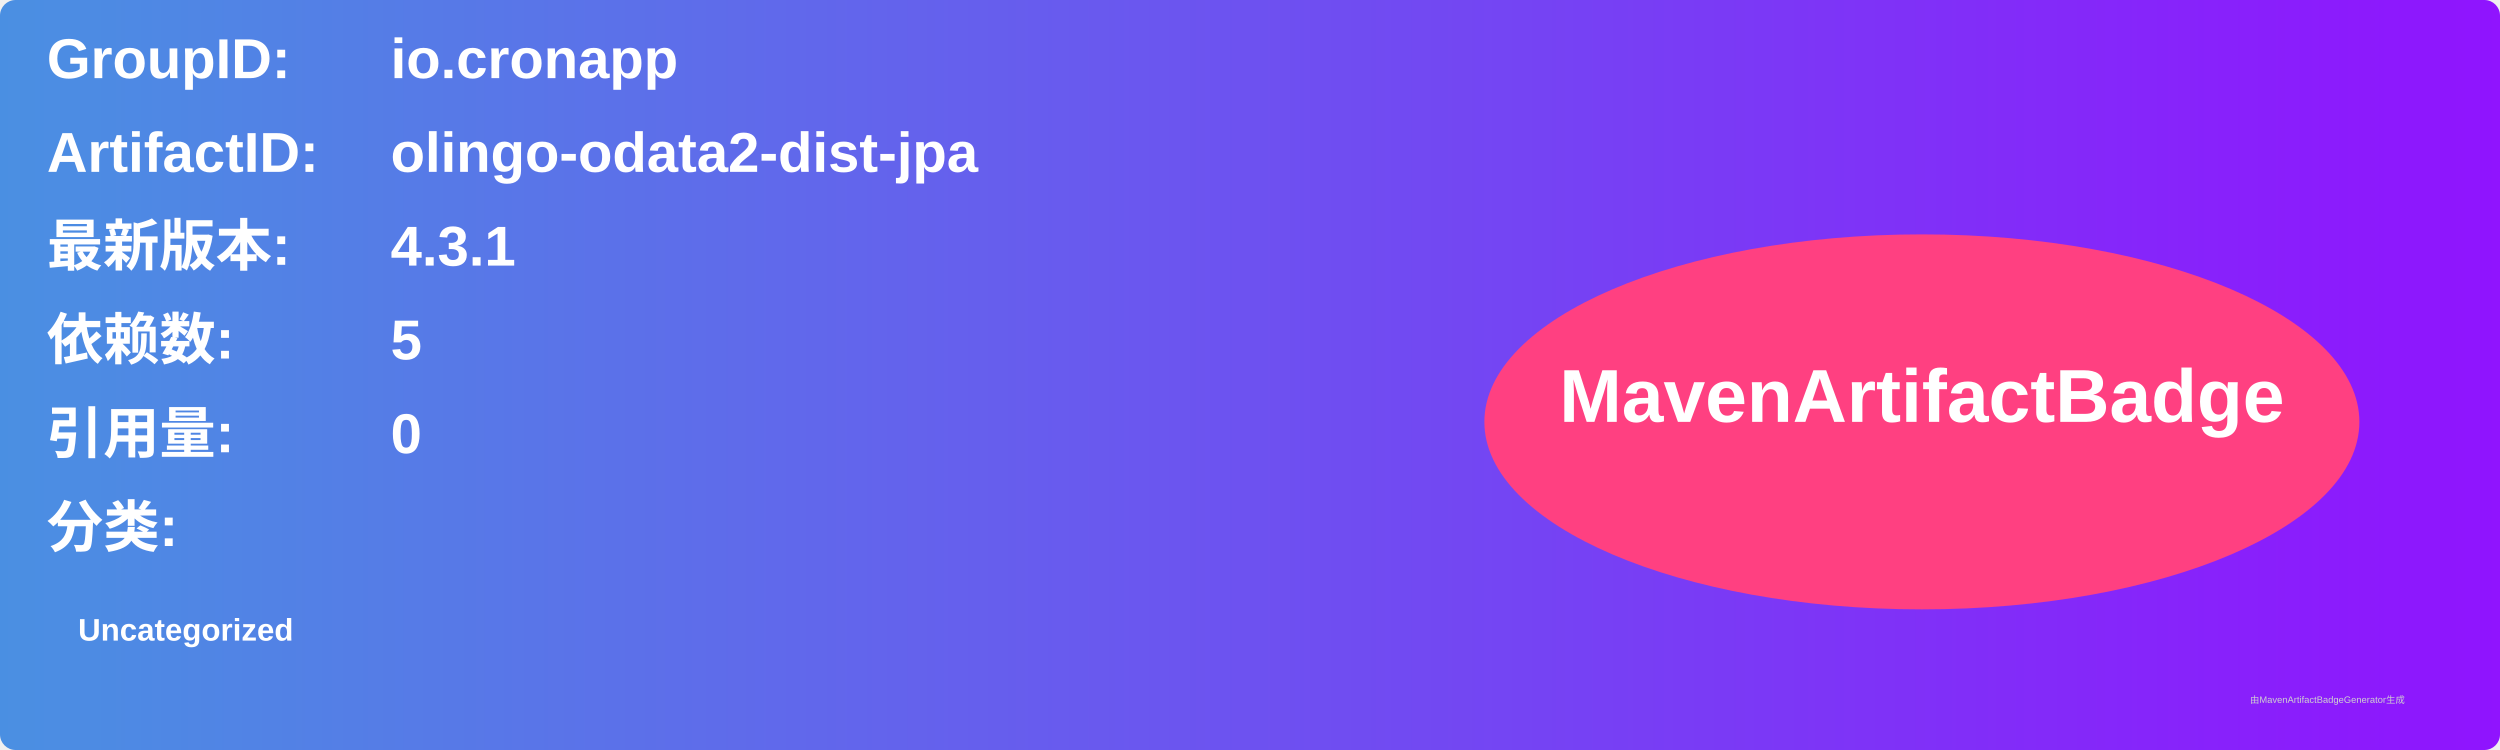
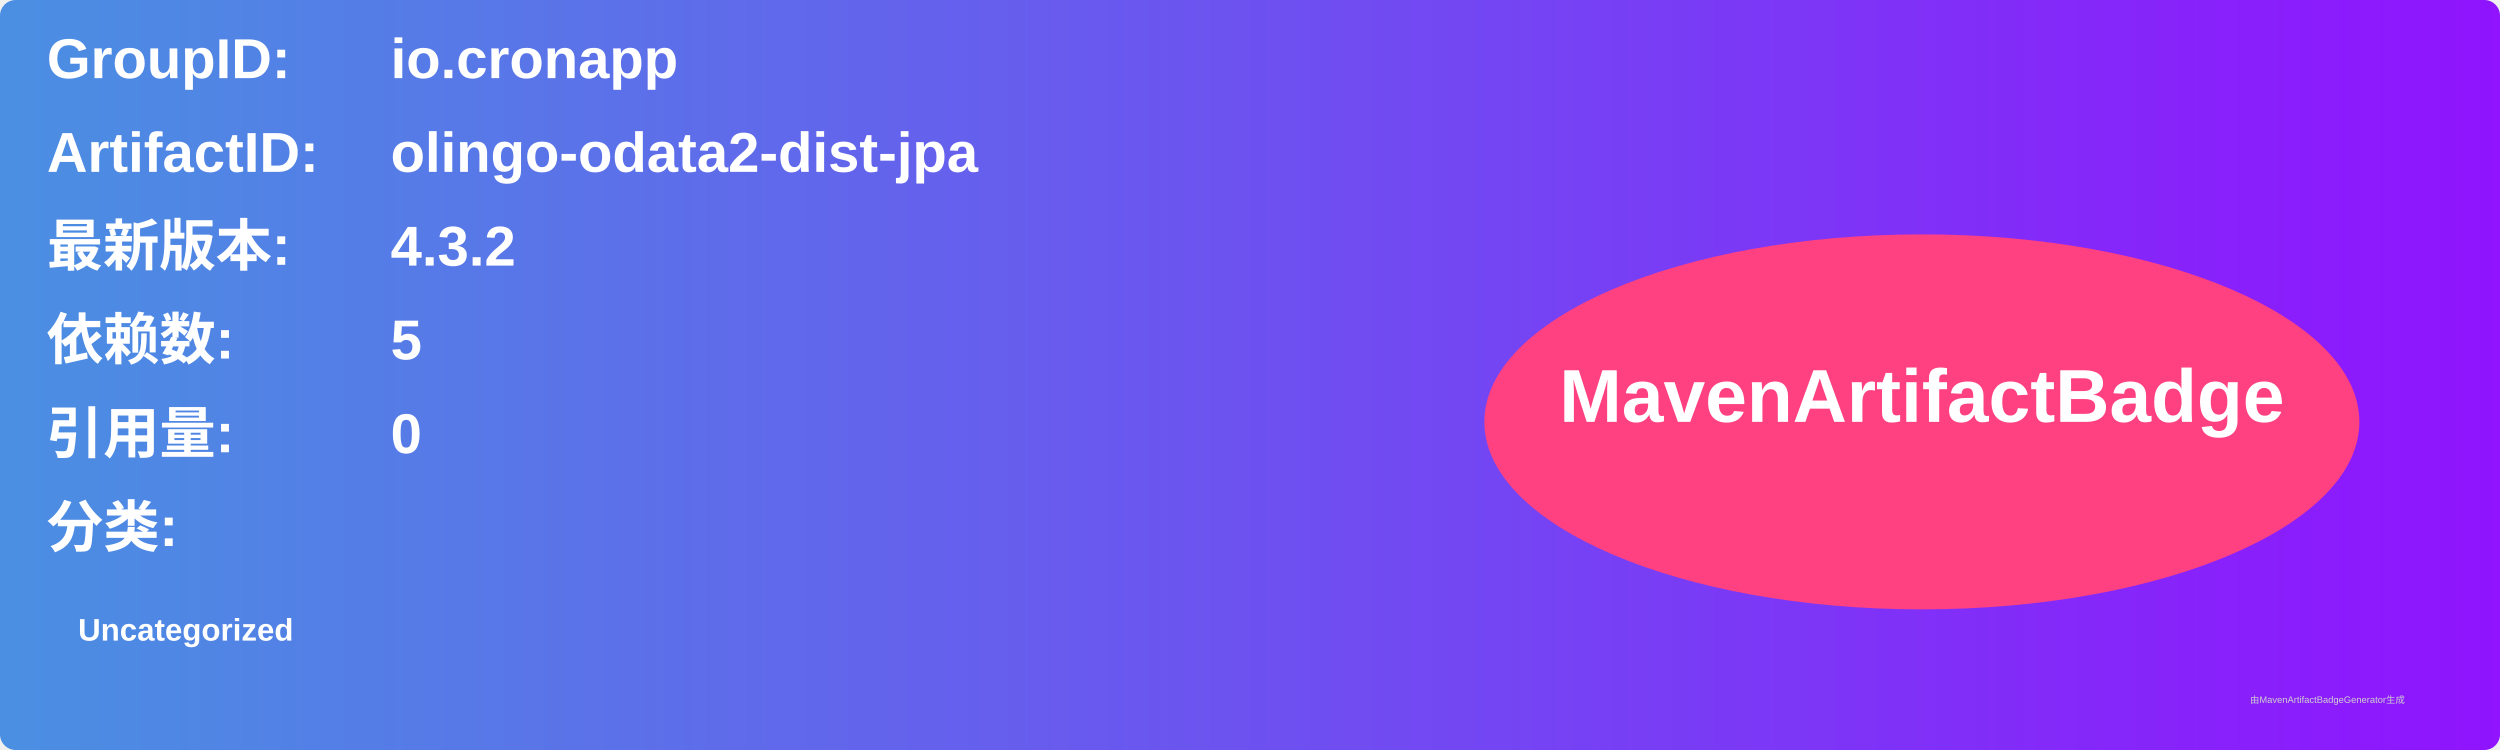
<svg xmlns="http://www.w3.org/2000/svg" width="800" height="240" viewBox="0 0 800 240">
  <linearGradient id="grad" x1="0%" y1="0%" x2="100%" y2="0%">
    <stop offset="0%" stop-color="#4a90e2" />
    <stop offset="100%" stop-color="#9013fe" />
  </linearGradient>
  <rect width="100%" height="100%" rx="5" ry="5" fill="url(#grad)" />
  <g transform="translate(15, 15)">
    <text x="0" y="10" font-family="Arial" font-size="18" fill="white" font-weight="bold" width="260">GroupID:</text>
    <text x="110" y="10" font-family="Arial" font-size="18" fill="white" font-weight="bold" width="460">io.cronapp</text>
    <text x="0" y="40" font-family="Arial" font-size="18" fill="white" font-weight="bold" width="260">ArtifactID:</text>
    <text x="110" y="40" font-family="Arial" font-size="18" fill="white" font-weight="bold" width="460">olingo-odata2-dist-jpa</text>
    <text x="0" y="70" font-family="Arial" font-size="18" fill="white" font-weight="bold">最新版本:</text>
    <text x="110" y="70" font-family="Arial" font-size="18" fill="white" font-weight="bold">
-       <tspan font-weight="bold">4.3.1</tspan>
+       <tspan font-weight="bold">4.3.2</tspan>
    </text>
    <text x="0" y="100" font-family="Arial" font-size="18" fill="white" font-weight="bold">依赖数: </text>
    <text x="110" y="100" font-family="Arial" font-size="18" fill="white">
      <tspan font-weight="bold">5</tspan>
    </text>
    <text x="0" y="130" font-family="Arial" font-size="18" fill="white" font-weight="bold">引用量: </text>
    <text x="110" y="130" font-family="Arial" font-size="18" fill="white">
      <tspan font-weight="bold">0</tspan>
    </text>
    <text x="0" y="160" font-family="Arial" font-size="18" fill="white" font-weight="bold">分类:</text>
    <text x="10" y="190" font-family="Arial" font-size="10" fill="white">
      <tspan font-weight="bold">Uncategorized</tspan>
    </text>
    <ellipse cx="600" cy="120" rx="140" ry="60" fill="#ff4081" />
    <text x="600" y="120" text-anchor="middle" font-family="Arial" font-size="24" fill="white" font-weight="bold">MavenArtifactBadge</text>
  </g>
  <text x="720" y="225" font-family="Arial" font-size="3" fill="#d0d0d0">由MavenArtifactBadgeGenerator生成</text>
</svg>
